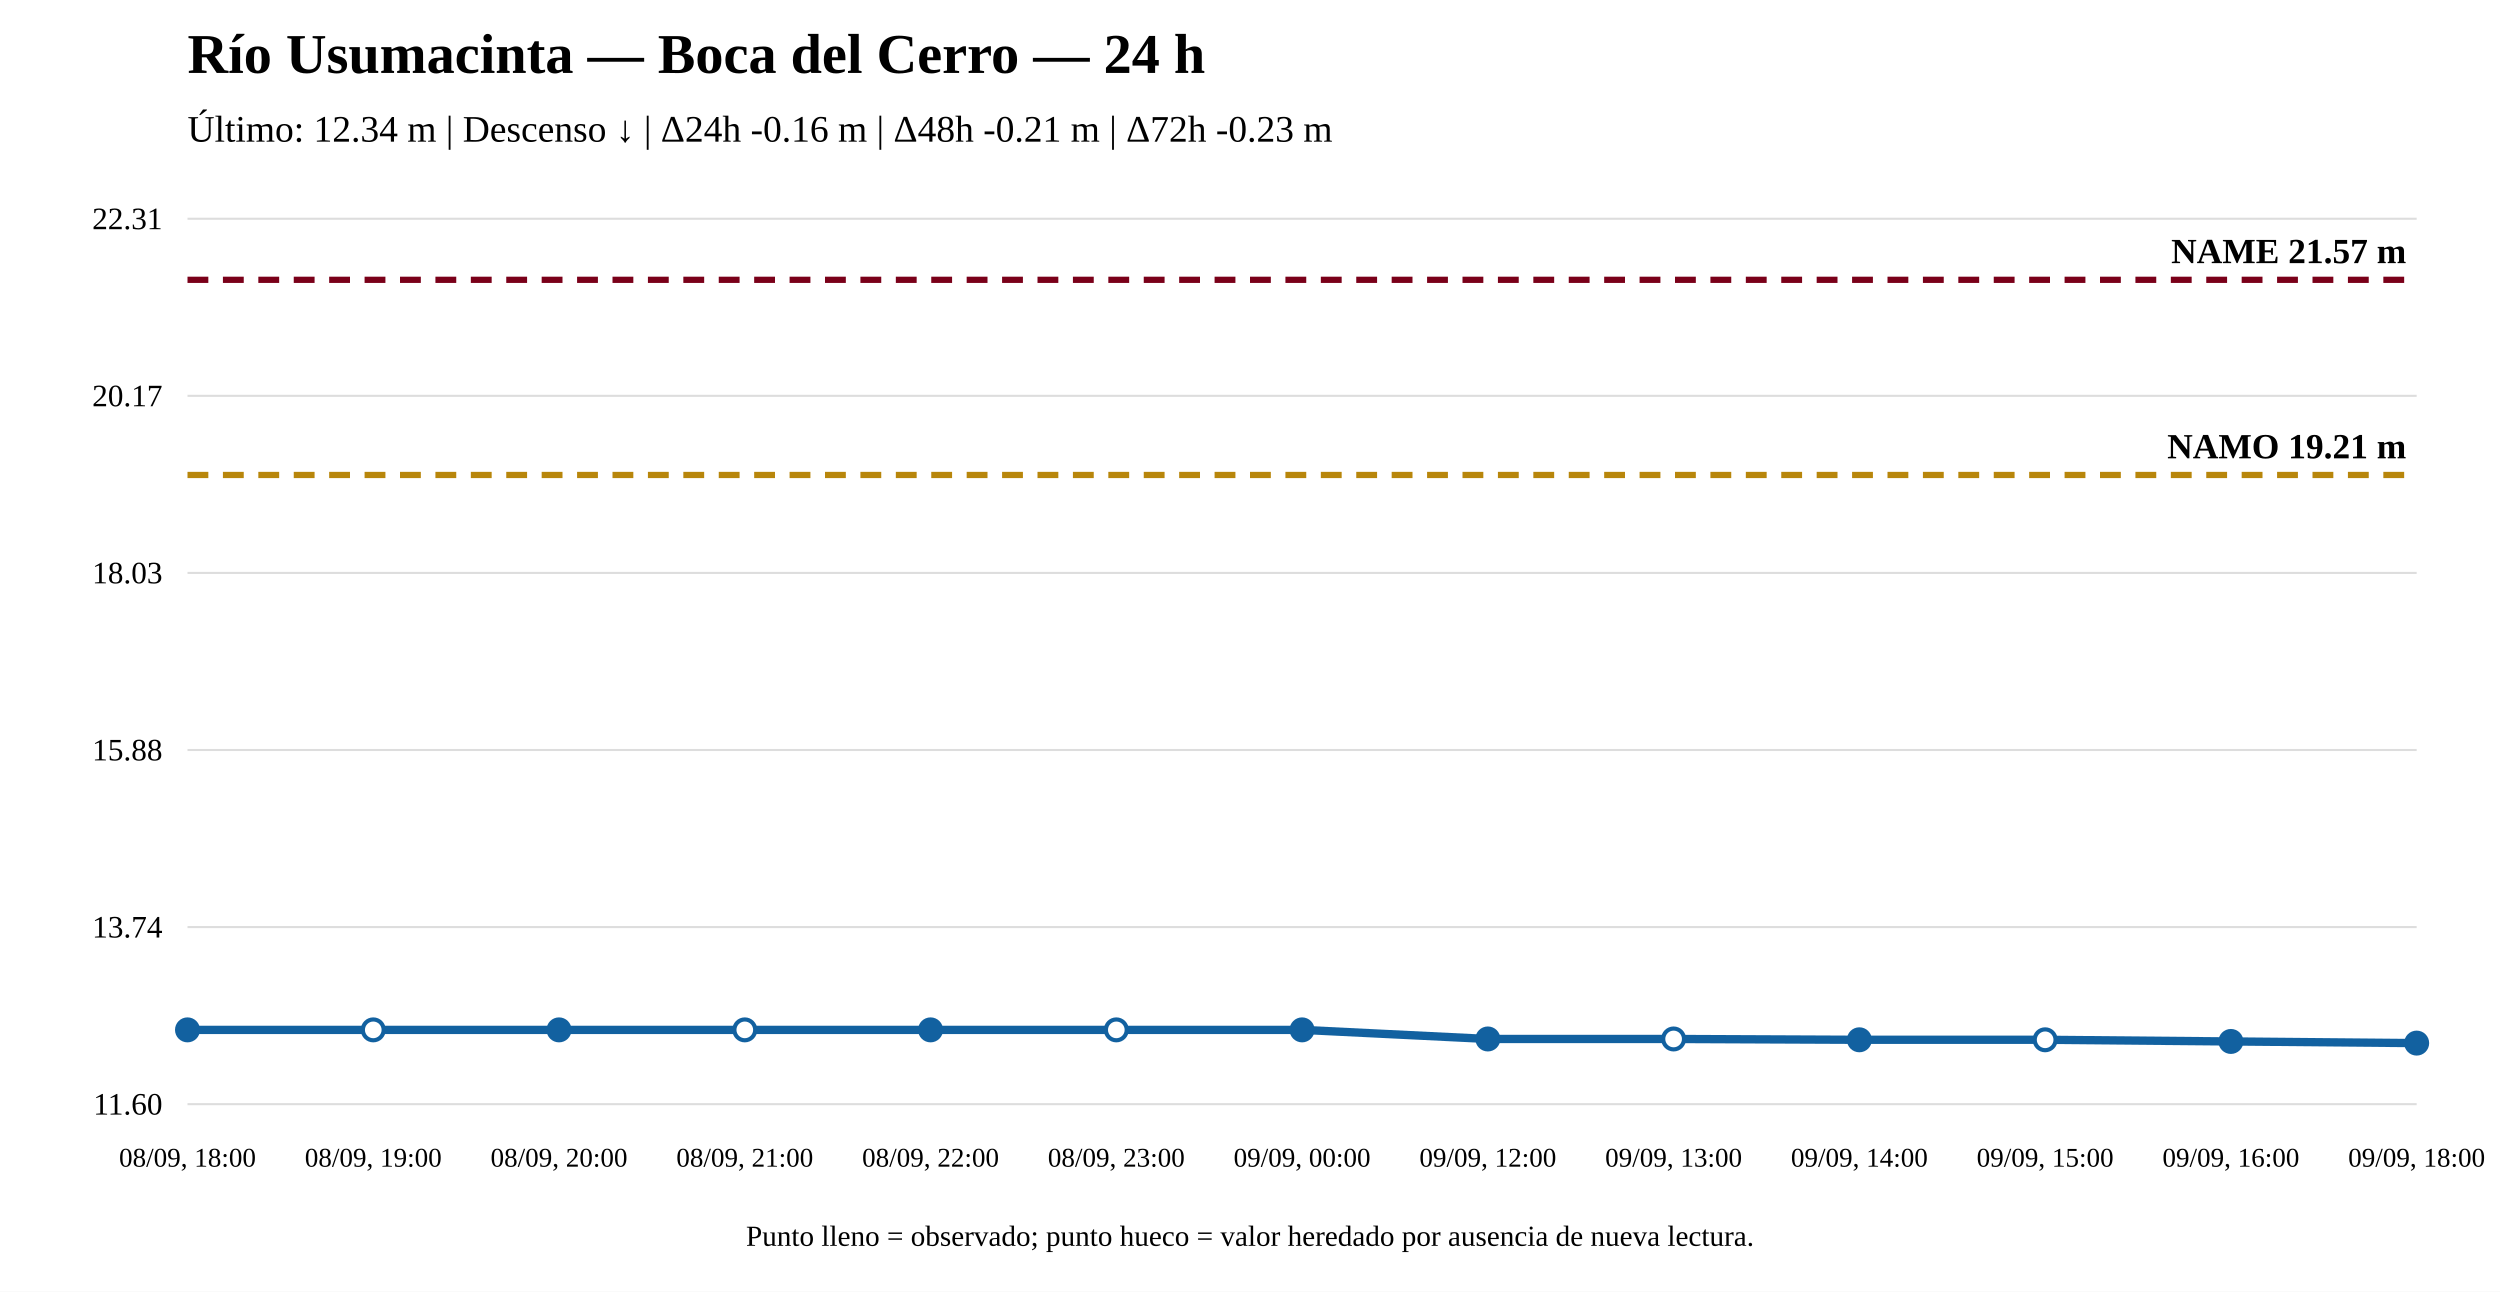
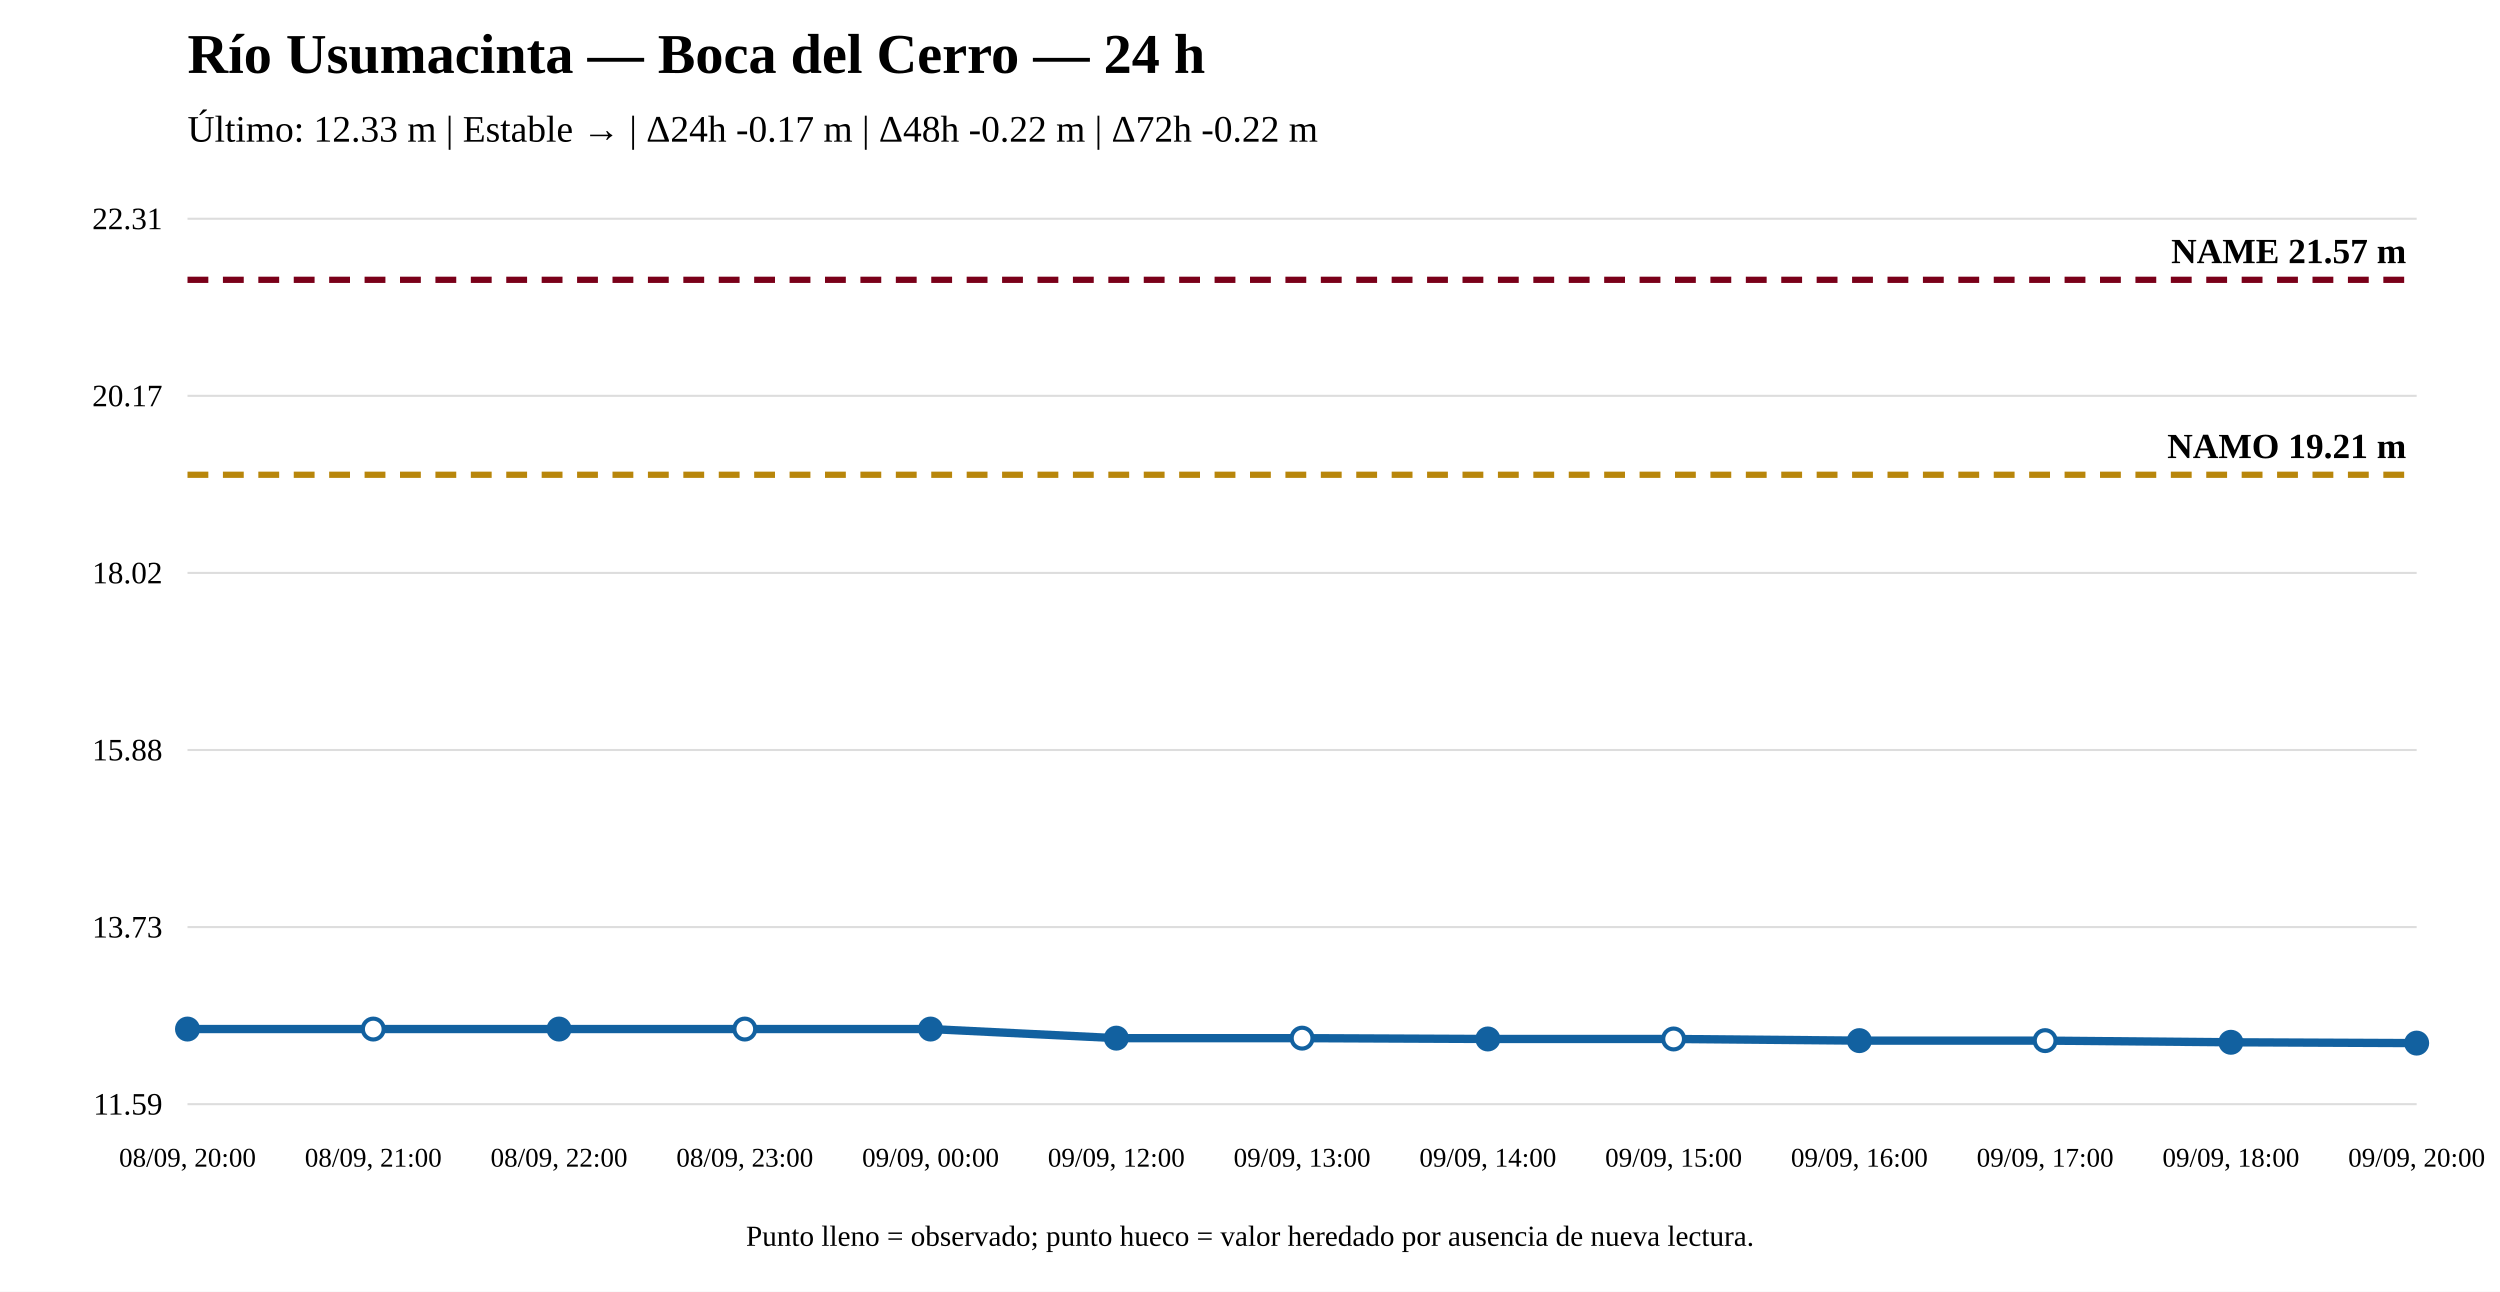
<svg xmlns="http://www.w3.org/2000/svg" width="1200" height="620" viewBox="0 0 1200 620">
  <rect width="100%" height="100%" fill="white" />
  <text x="90" y="35" font-size="27" font-weight="bold">Río Usumacinta — Boca del Cerro — 24 h</text>
-   <text x="90" y="68" font-size="18">Último: 12.34 m | Descenso ↓ | Δ24h -0.16 m | Δ48h -0.21 m | Δ72h -0.23 m</text>
+   <text x="90" y="68" font-size="18">Último: 12.33 m | Estable → | Δ24h -0.17 m | Δ48h -0.22 m | Δ72h -0.22 m</text>
  <line x1="90" y1="530" x2="1160" y2="530" stroke="#ddd" />
  <line x1="90" y1="445" x2="1160" y2="445" stroke="#ddd" />
  <line x1="90" y1="360" x2="1160" y2="360" stroke="#ddd" />
  <line x1="90" y1="275" x2="1160" y2="275" stroke="#ddd" />
  <line x1="90" y1="190" x2="1160" y2="190" stroke="#ddd" />
  <line x1="90" y1="105" x2="1160" y2="105" stroke="#ddd" />
-   <text x="78" y="535" text-anchor="end" font-size="15">11.60</text>
-   <text x="78" y="450" text-anchor="end" font-size="15">13.74</text>
+   <text x="78" y="535" text-anchor="end" font-size="15">11.59</text>
+   <text x="78" y="450" text-anchor="end" font-size="15">13.73</text>
  <text x="78" y="365" text-anchor="end" font-size="15">15.88</text>
-   <text x="78" y="280" text-anchor="end" font-size="15">18.03</text>
+   <text x="78" y="280" text-anchor="end" font-size="15">18.02</text>
  <text x="78" y="195" text-anchor="end" font-size="15">20.17</text>
  <text x="78" y="110" text-anchor="end" font-size="15">22.31</text>
-   <line x1="90" y1="227.989" x2="1160" y2="227.989" stroke="#b8860b" stroke-width="3" stroke-dasharray="10 7" />
-   <text x="1155" y="219.989" text-anchor="end" font-size="17" font-weight="bold">NAMO 19.21 m</text>
+   <line x1="90" y1="227.888" x2="1160" y2="227.888" stroke="#b8860b" stroke-width="3" stroke-dasharray="10 7" />
+   <text x="1155" y="219.888" text-anchor="end" font-size="17" font-weight="bold">NAMO 19.21 m</text>
  <line x1="90" y1="134.31" x2="1160" y2="134.31" stroke="#7a0019" stroke-width="3" stroke-dasharray="10 7" />
  <text x="1155" y="126.31" text-anchor="end" font-size="17" font-weight="bold">NAME 21.57 m</text>
-   <polyline fill="none" stroke="#1261a0" stroke-width="4" points="90,494.339 179.167,494.339 268.333,494.339 357.5,494.339 446.667,494.339 535.833,494.339 625,494.339 714.167,498.705 803.333,498.705 892.5,499.102 981.667,499.102 1070.833,499.896 1160,500.69" />
-   <circle cx="90" cy="494.339" r="5" fill="#1261a0" stroke="#1261a0" stroke-width="2" />
-   <circle cx="179.167" cy="494.339" r="5" fill="white" stroke="#1261a0" stroke-width="2" />
-   <circle cx="268.333" cy="494.339" r="5" fill="#1261a0" stroke="#1261a0" stroke-width="2" />
-   <circle cx="357.5" cy="494.339" r="5" fill="white" stroke="#1261a0" stroke-width="2" />
-   <circle cx="446.667" cy="494.339" r="5" fill="#1261a0" stroke="#1261a0" stroke-width="2" />
-   <circle cx="535.833" cy="494.339" r="5" fill="white" stroke="#1261a0" stroke-width="2" />
-   <circle cx="625" cy="494.339" r="5" fill="#1261a0" stroke="#1261a0" stroke-width="2" />
-   <circle cx="714.167" cy="498.705" r="5" fill="#1261a0" stroke="#1261a0" stroke-width="2" />
-   <circle cx="803.333" cy="498.705" r="5" fill="white" stroke="#1261a0" stroke-width="2" />
-   <circle cx="892.5" cy="499.102" r="5" fill="#1261a0" stroke="#1261a0" stroke-width="2" />
-   <circle cx="981.667" cy="499.102" r="5" fill="white" stroke="#1261a0" stroke-width="2" />
-   <circle cx="1070.833" cy="499.896" r="5" fill="#1261a0" stroke="#1261a0" stroke-width="2" />
+   <polyline fill="none" stroke="#1261a0" stroke-width="4" points="90,493.949 179.167,493.949 268.333,493.949 357.5,493.949 446.667,493.949 535.833,498.311 625,498.311 714.167,498.707 803.333,498.707 892.5,499.5 981.667,499.5 1070.833,500.293 1160,500.69" />
+   <circle cx="90" cy="493.949" r="5" fill="#1261a0" stroke="#1261a0" stroke-width="2" />
+   <circle cx="179.167" cy="493.949" r="5" fill="white" stroke="#1261a0" stroke-width="2" />
+   <circle cx="268.333" cy="493.949" r="5" fill="#1261a0" stroke="#1261a0" stroke-width="2" />
+   <circle cx="357.5" cy="493.949" r="5" fill="white" stroke="#1261a0" stroke-width="2" />
+   <circle cx="446.667" cy="493.949" r="5" fill="#1261a0" stroke="#1261a0" stroke-width="2" />
+   <circle cx="535.833" cy="498.311" r="5" fill="#1261a0" stroke="#1261a0" stroke-width="2" />
+   <circle cx="625" cy="498.311" r="5" fill="white" stroke="#1261a0" stroke-width="2" />
+   <circle cx="714.167" cy="498.707" r="5" fill="#1261a0" stroke="#1261a0" stroke-width="2" />
+   <circle cx="803.333" cy="498.707" r="5" fill="white" stroke="#1261a0" stroke-width="2" />
+   <circle cx="892.5" cy="499.5" r="5" fill="#1261a0" stroke="#1261a0" stroke-width="2" />
+   <circle cx="981.667" cy="499.5" r="5" fill="white" stroke="#1261a0" stroke-width="2" />
+   <circle cx="1070.833" cy="500.293" r="5" fill="#1261a0" stroke="#1261a0" stroke-width="2" />
  <circle cx="1160" cy="500.69" r="5" fill="#1261a0" stroke="#1261a0" stroke-width="2" />
-   <text x="90" y="560" text-anchor="middle" font-size="13">08/09, 18:00</text>
-   <text x="179.167" y="560" text-anchor="middle" font-size="13">08/09, 19:00</text>
-   <text x="268.333" y="560" text-anchor="middle" font-size="13">08/09, 20:00</text>
-   <text x="357.5" y="560" text-anchor="middle" font-size="13">08/09, 21:00</text>
-   <text x="446.667" y="560" text-anchor="middle" font-size="13">08/09, 22:00</text>
-   <text x="535.833" y="560" text-anchor="middle" font-size="13">08/09, 23:00</text>
-   <text x="625" y="560" text-anchor="middle" font-size="13">09/09, 00:00</text>
-   <text x="714.167" y="560" text-anchor="middle" font-size="13">09/09, 12:00</text>
-   <text x="803.333" y="560" text-anchor="middle" font-size="13">09/09, 13:00</text>
-   <text x="892.5" y="560" text-anchor="middle" font-size="13">09/09, 14:00</text>
-   <text x="981.667" y="560" text-anchor="middle" font-size="13">09/09, 15:00</text>
-   <text x="1070.833" y="560" text-anchor="middle" font-size="13">09/09, 16:00</text>
-   <text x="1160" y="560" text-anchor="middle" font-size="13">09/09, 18:00</text>
+   <text x="90" y="560" text-anchor="middle" font-size="13">08/09, 20:00</text>
+   <text x="179.167" y="560" text-anchor="middle" font-size="13">08/09, 21:00</text>
+   <text x="268.333" y="560" text-anchor="middle" font-size="13">08/09, 22:00</text>
+   <text x="357.5" y="560" text-anchor="middle" font-size="13">08/09, 23:00</text>
+   <text x="446.667" y="560" text-anchor="middle" font-size="13">09/09, 00:00</text>
+   <text x="535.833" y="560" text-anchor="middle" font-size="13">09/09, 12:00</text>
+   <text x="625" y="560" text-anchor="middle" font-size="13">09/09, 13:00</text>
+   <text x="714.167" y="560" text-anchor="middle" font-size="13">09/09, 14:00</text>
+   <text x="803.333" y="560" text-anchor="middle" font-size="13">09/09, 15:00</text>
+   <text x="892.5" y="560" text-anchor="middle" font-size="13">09/09, 16:00</text>
+   <text x="981.667" y="560" text-anchor="middle" font-size="13">09/09, 17:00</text>
+   <text x="1070.833" y="560" text-anchor="middle" font-size="13">09/09, 18:00</text>
+   <text x="1160" y="560" text-anchor="middle" font-size="13">09/09, 20:00</text>
  <text x="600" y="598" text-anchor="middle" font-size="14">Punto lleno = observado; punto hueco = valor heredado por ausencia de nueva lectura.</text>
</svg>
